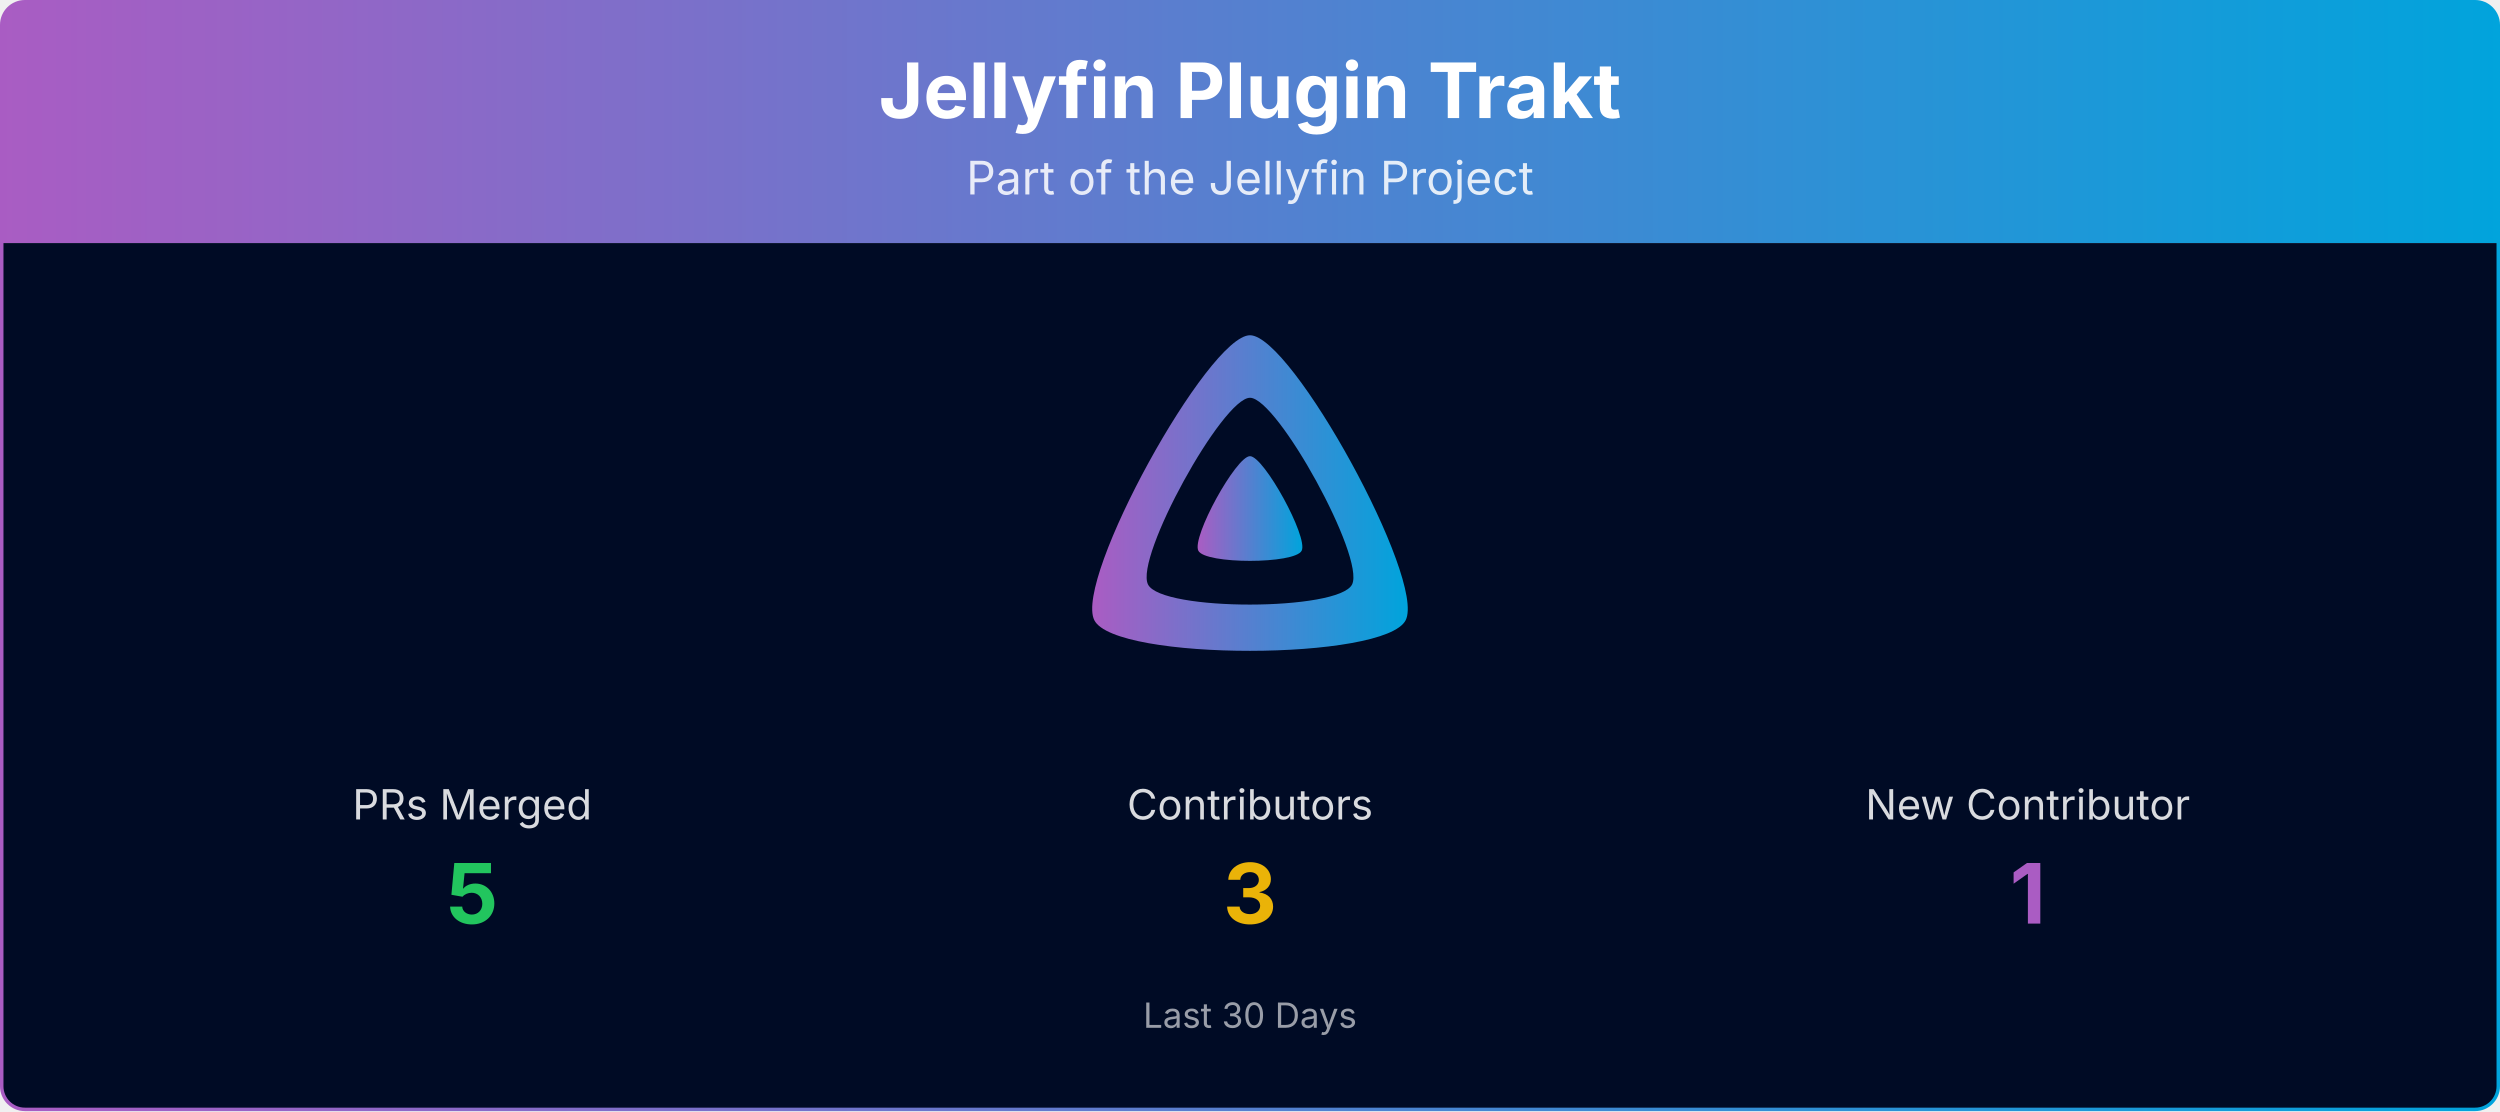
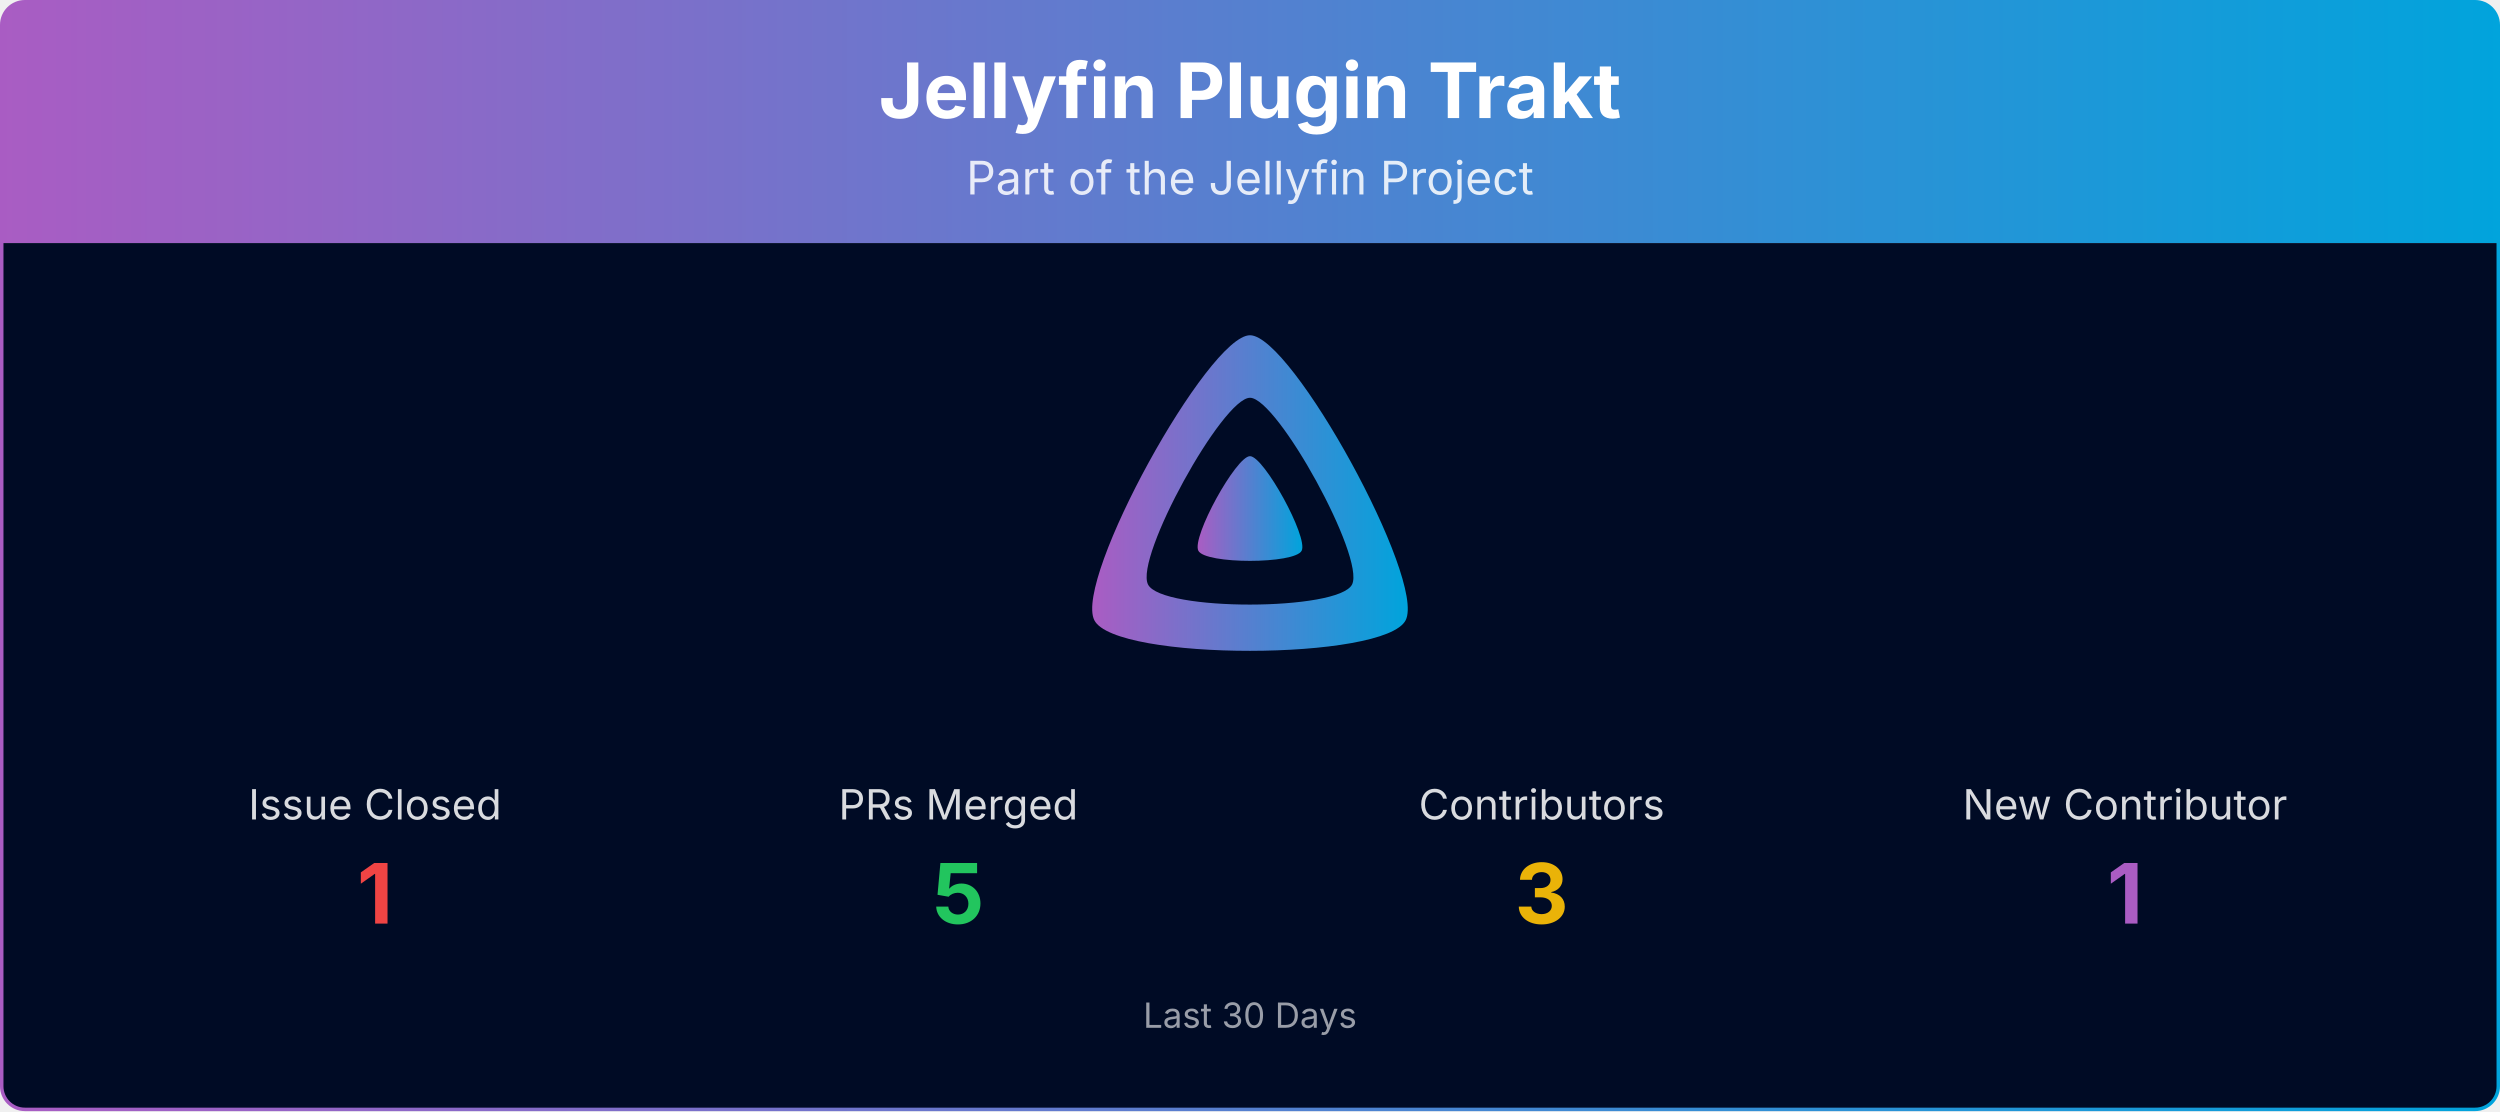
<svg xmlns="http://www.w3.org/2000/svg" viewBox="0 0 1080 480" width="100%" role="img" aria-label="Jellyfin Plugin Trakt">
  <defs>
    <linearGradient id="banner-jellyfin-plugin-trakt-grad" x1="0" y1="0" x2="1" y2="0">
      <stop offset="0%" stop-color="#AA5CC3" />
      <stop offset="100%" stop-color="#00A4DC" />
    </linearGradient>
    <clipPath id="banner-jellyfin-plugin-trakt-grad-clip">
      <rect x="0.75" y="0.75" width="1078.5" height="478.5" rx="10" ry="10" />
    </clipPath>
  </defs>
  <g clip-path="url(#banner-jellyfin-plugin-trakt-grad-clip)">
    <path d="M0.75,10.75 A10.0,10.0 0 0 1 10.75,0.75 L1069.25,0.75 A10.0,10.0 0 0 1 1079.25,10.75 L1079.25,105.00 L0.75,105.00 Z" fill="url(#banner-jellyfin-plugin-trakt-grad)" />
    <text x="540.0" y="51" text-anchor="middle" font-size="33" font-weight="700" font-family="Plus Jakarta Sans, system-ui, -apple-system, Segoe UI, sans-serif" fill="#ffffff">Jellyfin Plugin Trakt</text>
    <text x="540.0" y="84" text-anchor="middle" font-size="20" font-family="Plus Jakarta Sans, system-ui, -apple-system, Segoe UI, sans-serif" fill="#ffffff" opacity="0.85">Part of the Jellyfin Project</text>
    <rect x="0.75" y="105" width="1078.5" height="374.25" fill="#000b25" />
    <g transform="translate(465.00,138.00) scale(0.29297)">
      <path fill="url(#banner-jellyfin-plugin-trakt-grad)" fill-rule="evenodd" d="M256,23.3c-61.6,0-259.8,359.4-229.6,420.1s429.3,60,459.2,0S317.6,23.3,256,23.3zM406.5,390.8c-19.6,39.3-281.1,39.8-300.9,0s110.1-275.3,150.4-275.3S426.1,351.4,406.5,390.8z" />
      <path fill="url(#banner-jellyfin-plugin-trakt-grad)" d="M256,201.6c-20.4,0-86.2,119.3-76.2,139.4s142.5,19.9,152.4,0S276.5,201.6,256,201.6z" />
    </g>
-     <text x="204.0" y="354.0" text-anchor="middle" font-size="18" font-family="Plus Jakarta Sans, system-ui, -apple-system, Segoe UI, sans-serif" fill="#ffffff" opacity="0.85">PRs Merged</text>
-     <text x="204.0" y="399.0" text-anchor="middle" font-size="36" font-weight="700" font-family="Plus Jakarta Sans, system-ui, -apple-system, Segoe UI, sans-serif" fill="#22c55e">5</text>
-     <text x="540.0" y="354.0" text-anchor="middle" font-size="18" font-family="Plus Jakarta Sans, system-ui, -apple-system, Segoe UI, sans-serif" fill="#ffffff" opacity="0.85">Contributors</text>
-     <text x="540.0" y="399.0" text-anchor="middle" font-size="36" font-weight="700" font-family="Plus Jakarta Sans, system-ui, -apple-system, Segoe UI, sans-serif" fill="#eab308">3</text>
-     <text x="876.0" y="354.0" text-anchor="middle" font-size="18" font-family="Plus Jakarta Sans, system-ui, -apple-system, Segoe UI, sans-serif" fill="#ffffff" opacity="0.85">New Contributor</text>
-     <text x="876.0" y="399.0" text-anchor="middle" font-size="36" font-weight="700" font-family="Plus Jakarta Sans, system-ui, -apple-system, Segoe UI, sans-serif" fill="#AA5CC3">1</text>
+     <text x="162.0" y="354.0" text-anchor="middle" font-size="18" font-family="Plus Jakarta Sans, system-ui, -apple-system, Segoe UI, sans-serif" fill="#ffffff" opacity="0.85">Issue Closed</text>
+     <text x="162.0" y="399.0" text-anchor="middle" font-size="36" font-weight="700" font-family="Plus Jakarta Sans, system-ui, -apple-system, Segoe UI, sans-serif" fill="#ef4444">1</text>
+     <text x="414.0" y="354.0" text-anchor="middle" font-size="18" font-family="Plus Jakarta Sans, system-ui, -apple-system, Segoe UI, sans-serif" fill="#ffffff" opacity="0.85">PRs Merged</text>
+     <text x="414.0" y="399.0" text-anchor="middle" font-size="36" font-weight="700" font-family="Plus Jakarta Sans, system-ui, -apple-system, Segoe UI, sans-serif" fill="#22c55e">5</text>
+     <text x="666.0" y="354.0" text-anchor="middle" font-size="18" font-family="Plus Jakarta Sans, system-ui, -apple-system, Segoe UI, sans-serif" fill="#ffffff" opacity="0.85">Contributors</text>
+     <text x="666.0" y="399.0" text-anchor="middle" font-size="36" font-weight="700" font-family="Plus Jakarta Sans, system-ui, -apple-system, Segoe UI, sans-serif" fill="#eab308">3</text>
+     <text x="918.0" y="354.0" text-anchor="middle" font-size="18" font-family="Plus Jakarta Sans, system-ui, -apple-system, Segoe UI, sans-serif" fill="#ffffff" opacity="0.85">New Contributor</text>
+     <text x="918.0" y="399.0" text-anchor="middle" font-size="36" font-weight="700" font-family="Plus Jakarta Sans, system-ui, -apple-system, Segoe UI, sans-serif" fill="#AA5CC3">1</text>
    <text x="540.0" y="444.0" text-anchor="middle" font-size="15" font-family="Plus Jakarta Sans, system-ui, -apple-system, Segoe UI, sans-serif" fill="#ffffff" opacity="0.6">Last 30 Days</text>
  </g>
  <rect x="0.75" y="0.75" width="1078.5" height="478.5" rx="10" ry="10" fill="none" stroke="url(#banner-jellyfin-plugin-trakt-grad)" stroke-width="1.5" />
</svg>
